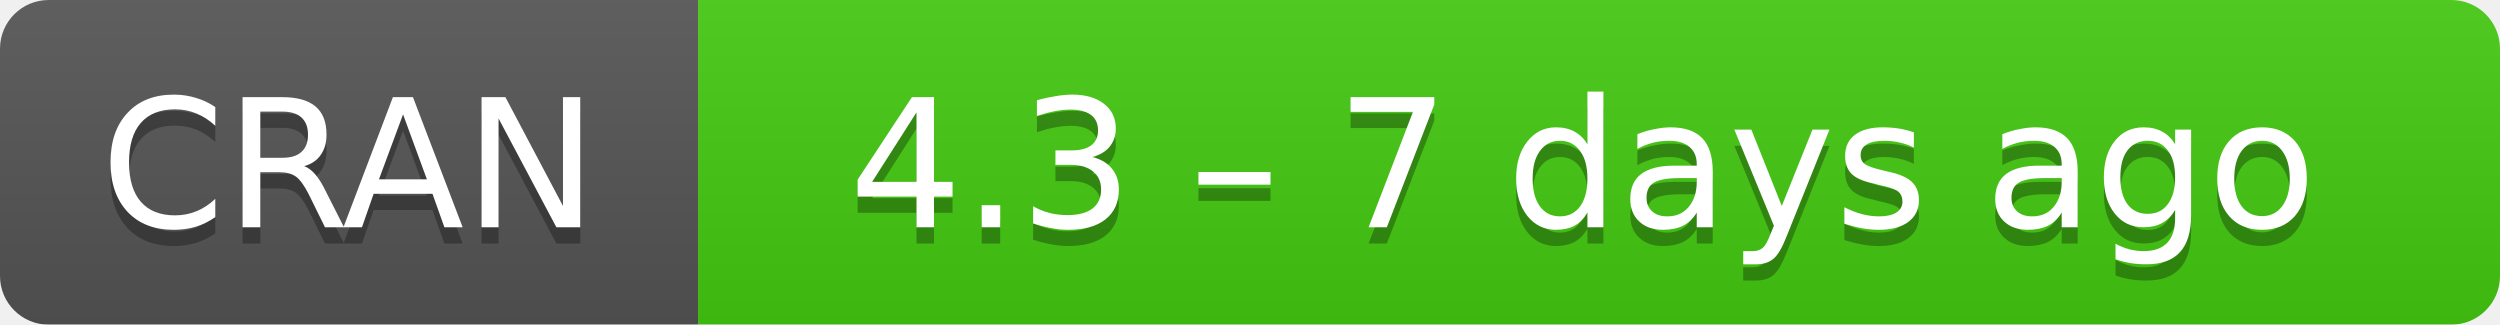
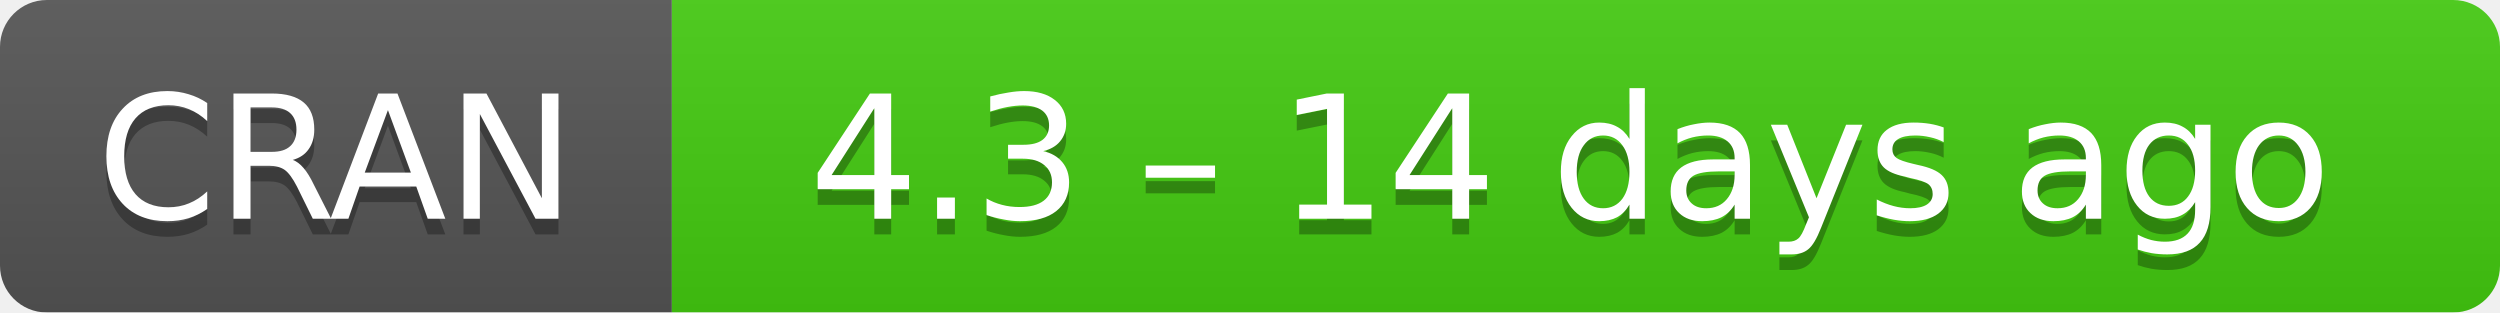
- <svg xmlns="http://www.w3.org/2000/svg" width="154" height="20" aria-label="CRAN 4.3 – 7 days ago">
+ <svg xmlns="http://www.w3.org/2000/svg" width="160" height="20" aria-label="CRAN 4.3 – 14 days ago">
  <linearGradient id="b" x2="0" y2="100%">
    <stop offset="0" stop-color="#bbb" stop-opacity=".1" />
    <stop offset="1" stop-opacity=".1" />
  </linearGradient>
  <mask id="a">
-     <rect width="154" height="20" rx="3" fill="#fff" />
+     <rect width="160" height="20" rx="3" fill="#fff" />
  </mask>
  <g mask="url(#a)">
    <path fill="#555" d="M0 0h43v20H0z" />
-     <path fill="#4c1" d="M43 0h130.5v20H43z" />
-     <path fill="url(#b)" d="M0 0h154v20H0z" />
+     <path fill="#4c1" d="M43 0h136.5v20H43z" />
+     <path fill="url(#b)" d="M0 0h160v20H0z" />
  </g>
  <g fill="#fff" text-anchor="middle" font-family="DejaVu Sans,Verdana,Geneva,sans-serif" font-size="11">
    <text x="21.5" y="15" fill="#010101" fill-opacity=".3">
      CRAN
    </text>
    <text x="21.5" y="14">
      CRAN
    </text>
-     <text x="97.5" y="15" fill="#010101" fill-opacity=".3">
-       4.3 – 7 days ago
+     <text x="100.5" y="15" fill="#010101" fill-opacity=".3">
+       4.3 – 14 days ago
    </text>
-     <text x="97.5" y="14">
-       4.3 – 7 days ago
+     <text x="100.5" y="14">
+       4.3 – 14 days ago
    </text>
  </g>
</svg>
